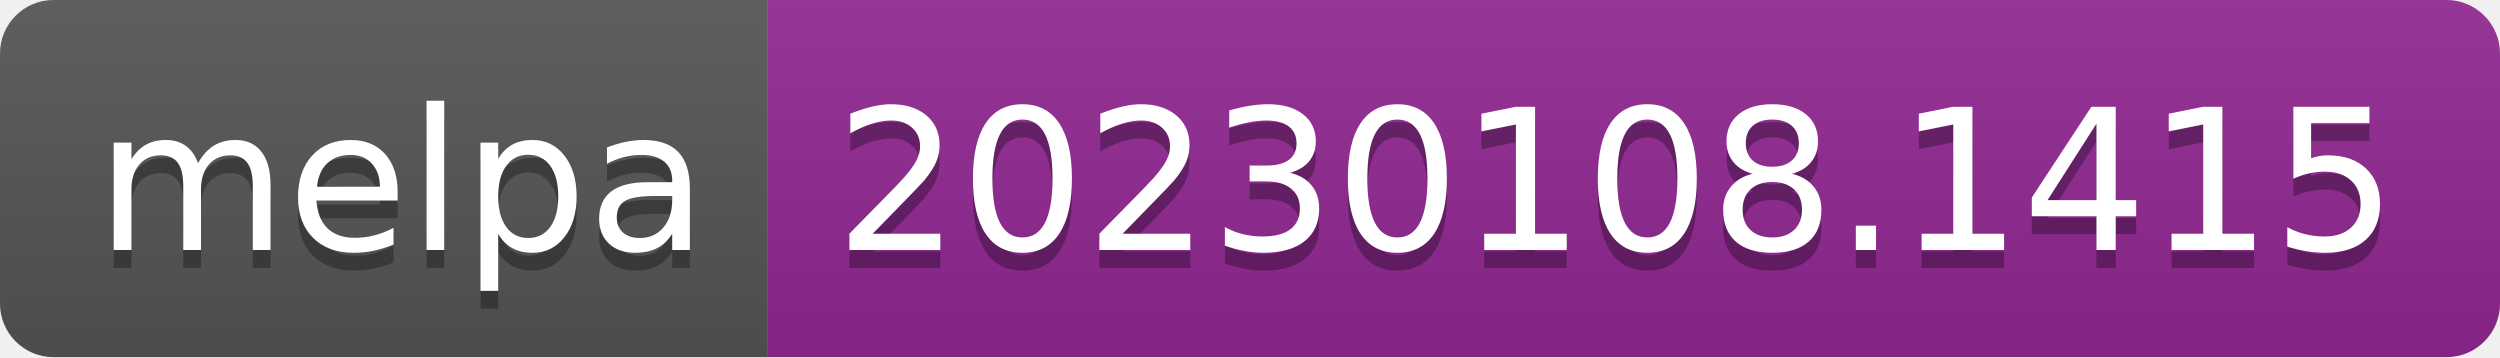
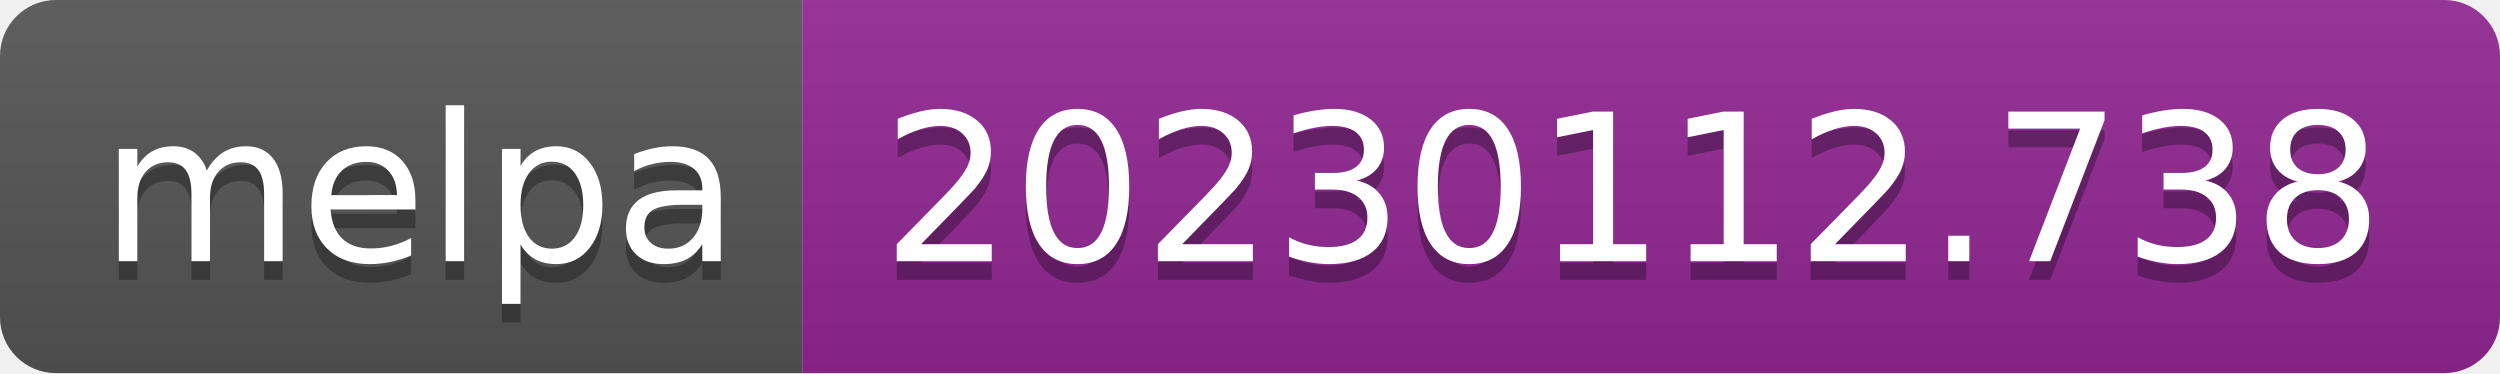
- <svg xmlns="http://www.w3.org/2000/svg" width="140" height="20" role="img" aria-label="melpa: 20230108.1415">
+ <svg xmlns="http://www.w3.org/2000/svg" width="134" height="20" role="img" aria-label="melpa: 20230112.738">
  <linearGradient id="s" x2="0" y2="100%">
    <stop offset="0" stop-color="#bbb" stop-opacity=".1" />
    <stop offset="1" stop-opacity=".1" />
  </linearGradient>
  <clipPath id="r">
-     <rect width="140" height="20" rx="3" fill="#fff" />
+     <rect width="134" height="20" rx="3" fill="#fff" />
  </clipPath>
  <g clip-path="url(#r)">
    <rect width="43" height="20" fill="#555" />
-     <rect x="43" width="97" height="20" fill="#922793" />
-     <rect width="140" height="20" fill="url(#s)" />
+     <rect x="43" width="91" height="20" fill="#922793" />
+     <rect width="134" height="20" fill="url(#s)" />
  </g>
  <g fill="#fff" text-anchor="middle" font-family="Verdana,Geneva,DejaVu Sans,sans-serif" text-rendering="geometricPrecision" font-size="110">
    <text aria-hidden="true" x="225" y="150" fill="#010101" fill-opacity=".3" transform="scale(.1)" textLength="330">melpa</text>
    <text x="225" y="140" transform="scale(.1)" fill="#fff" textLength="330">melpa</text>
-     <text aria-hidden="true" x="905" y="150" fill="#010101" fill-opacity=".3" transform="scale(.1)" textLength="870">20230108.1415</text>
-     <text x="905" y="140" transform="scale(.1)" fill="#fff" textLength="870">20230108.1415</text>
+     <text aria-hidden="true" x="875" y="150" fill="#010101" fill-opacity=".3" transform="scale(.1)" textLength="810">20230112.738</text>
+     <text x="875" y="140" transform="scale(.1)" fill="#fff" textLength="810">20230112.738</text>
  </g>
</svg>
